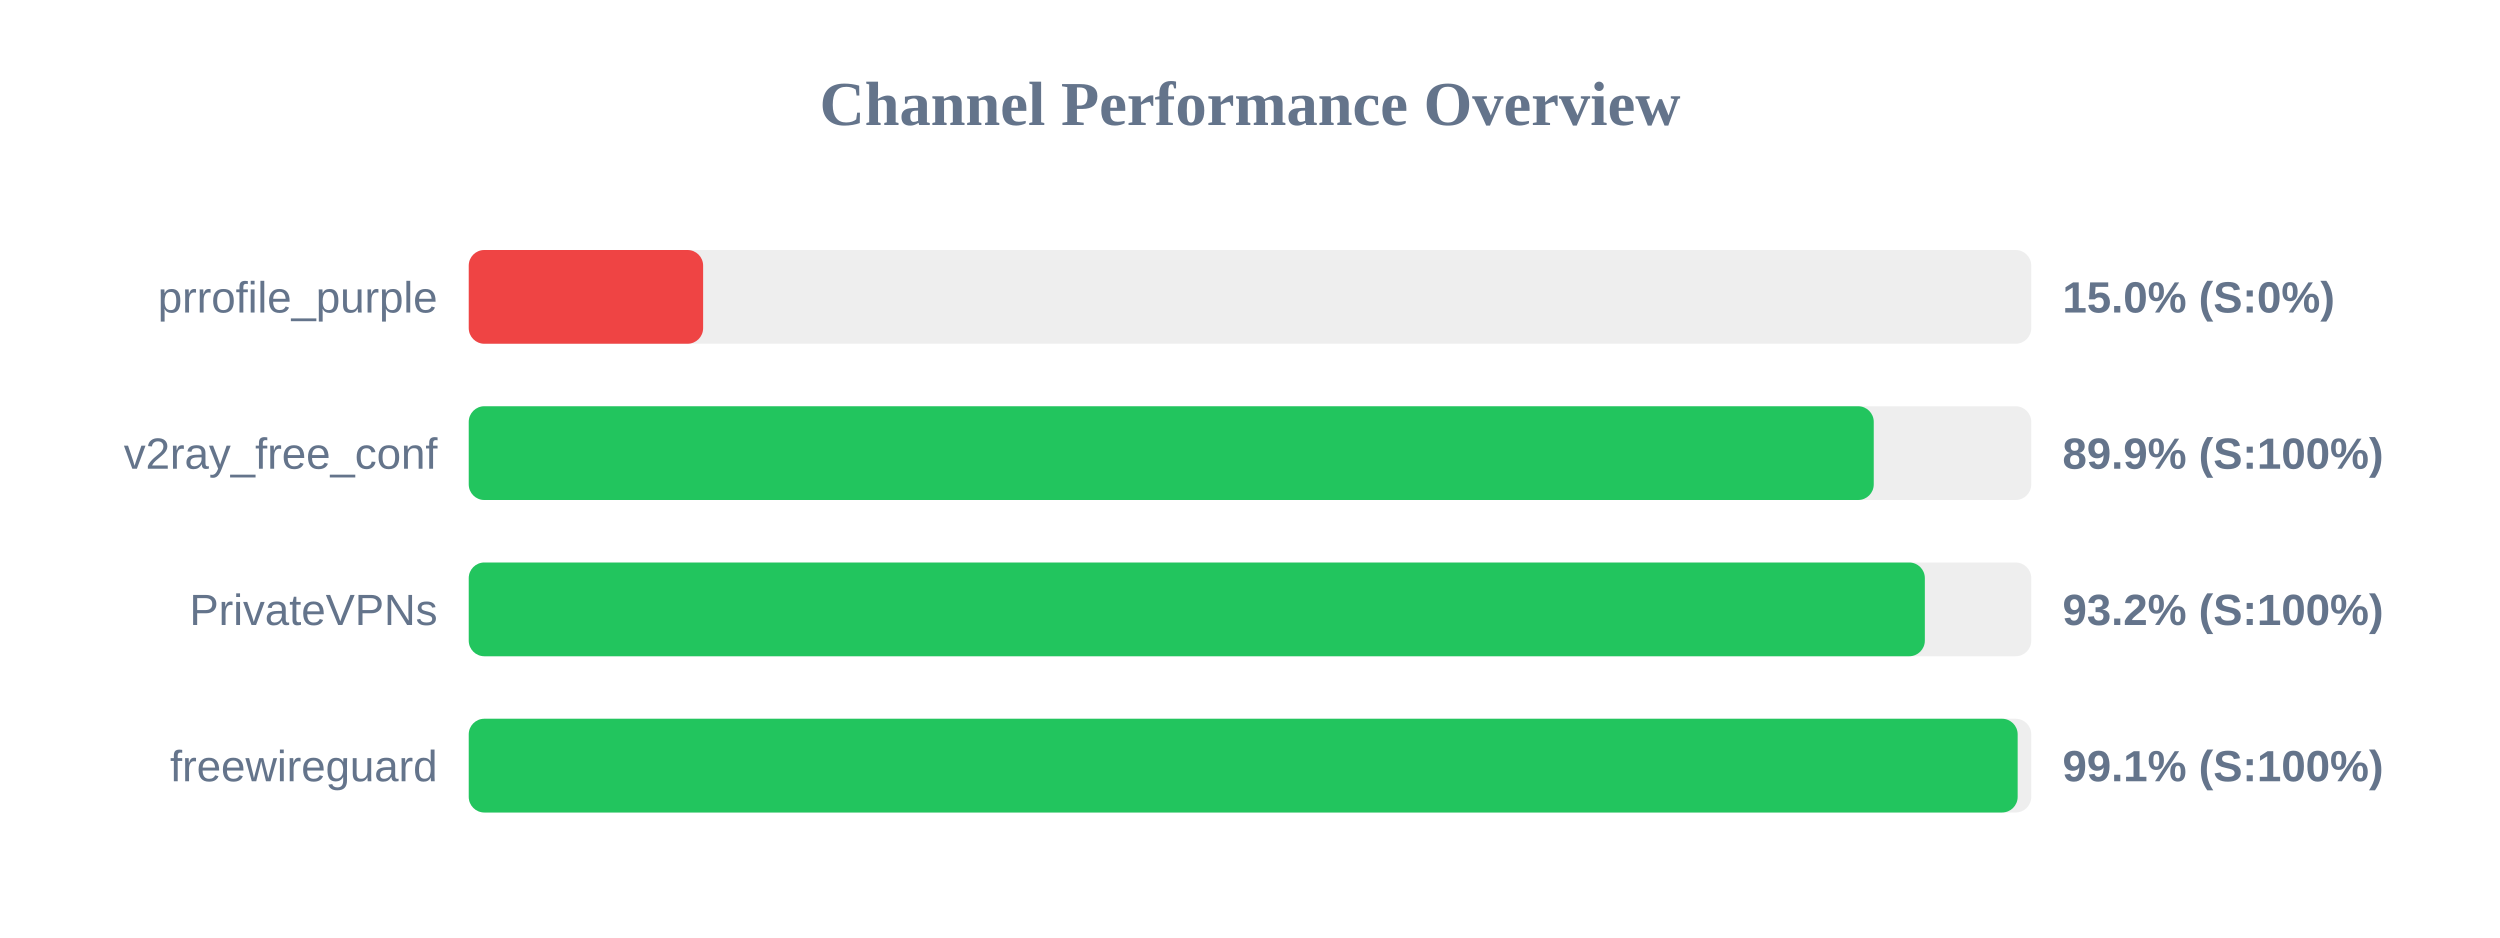
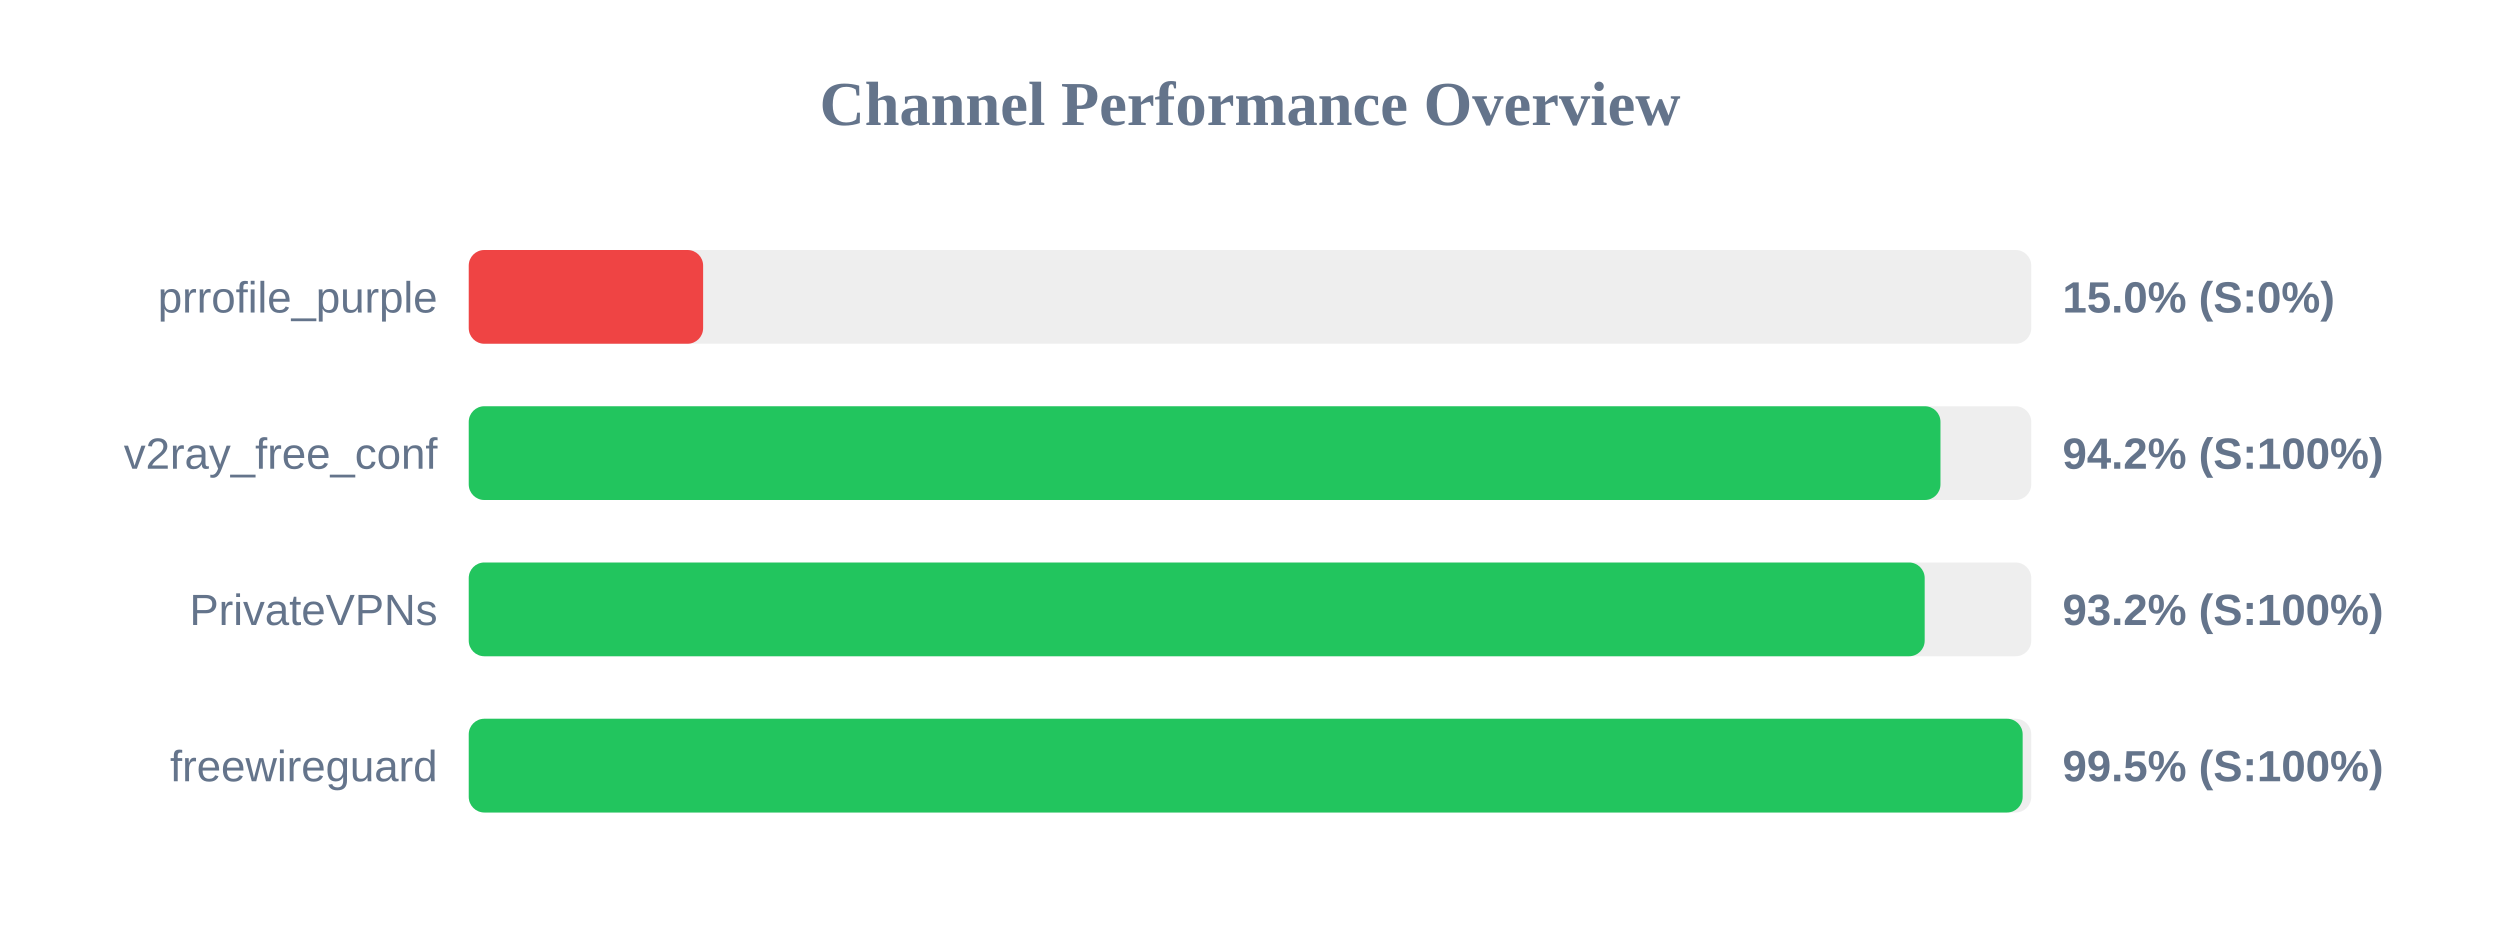
<svg xmlns="http://www.w3.org/2000/svg" width="800" height="300" version="1.1">
  <style>
        .row { font: 14px Arial; fill: #64748b; }
        .score { font: bold 14px Arial; fill: #64748b; }
    </style>
  <text x="400" y="40" text-anchor="middle" font-size="20px" font-weight="bold" fill="#64748b">Channel Performance Overview</text>
  <rect x="150" y="80" width="500" height="30" fill="#eee" rx="5" />
  <rect x="150" y="80" width="75.0" height="30" fill="#ef4444" rx="5" />
  <text x="140" y="100" text-anchor="end" class="row">prrofile_purple</text>
  <text x="660" y="100" text-anchor="start" class="score">15.0% (S:0%)</text>
  <rect x="150" y="130" width="500" height="30" fill="#eee" rx="5" />
-   <rect x="150" y="130" width="449.6" height="30" fill="#22c55e" rx="5" />
+   <rect x="150" y="130" width="470.95" height="30" fill="#22c55e" rx="5" />
  <text x="140" y="150" text-anchor="end" class="row">v2ray_free_conf</text>
-   <text x="660" y="150" text-anchor="start" class="score">89.9% (S:100%)</text>
+   <text x="660" y="150" text-anchor="start" class="score">94.2% (S:100%)</text>
  <rect x="150" y="180" width="500" height="30" fill="#eee" rx="5" />
-   <rect x="150" y="180" width="465.95" height="30" fill="#22c55e" rx="5" />
+   <rect x="150" y="180" width="465.9" height="30" fill="#22c55e" rx="5" />
  <text x="140" y="200" text-anchor="end" class="row">PrivateVPNs</text>
  <text x="660" y="200" text-anchor="start" class="score">93.2% (S:100%)</text>
  <rect x="150" y="230" width="500" height="30" fill="#eee" rx="5" />
-   <rect x="150" y="230" width="495.65" height="30" fill="#22c55e" rx="5" />
+   <rect x="150" y="230" width="497.25" height="30" fill="#22c55e" rx="5" />
  <text x="140" y="250" text-anchor="end" class="row">freewireguard</text>
-   <text x="660" y="250" text-anchor="start" class="score">99.1% (S:100%)</text>
+   <text x="660" y="250" text-anchor="start" class="score">99.5% (S:100%)</text>
</svg>
